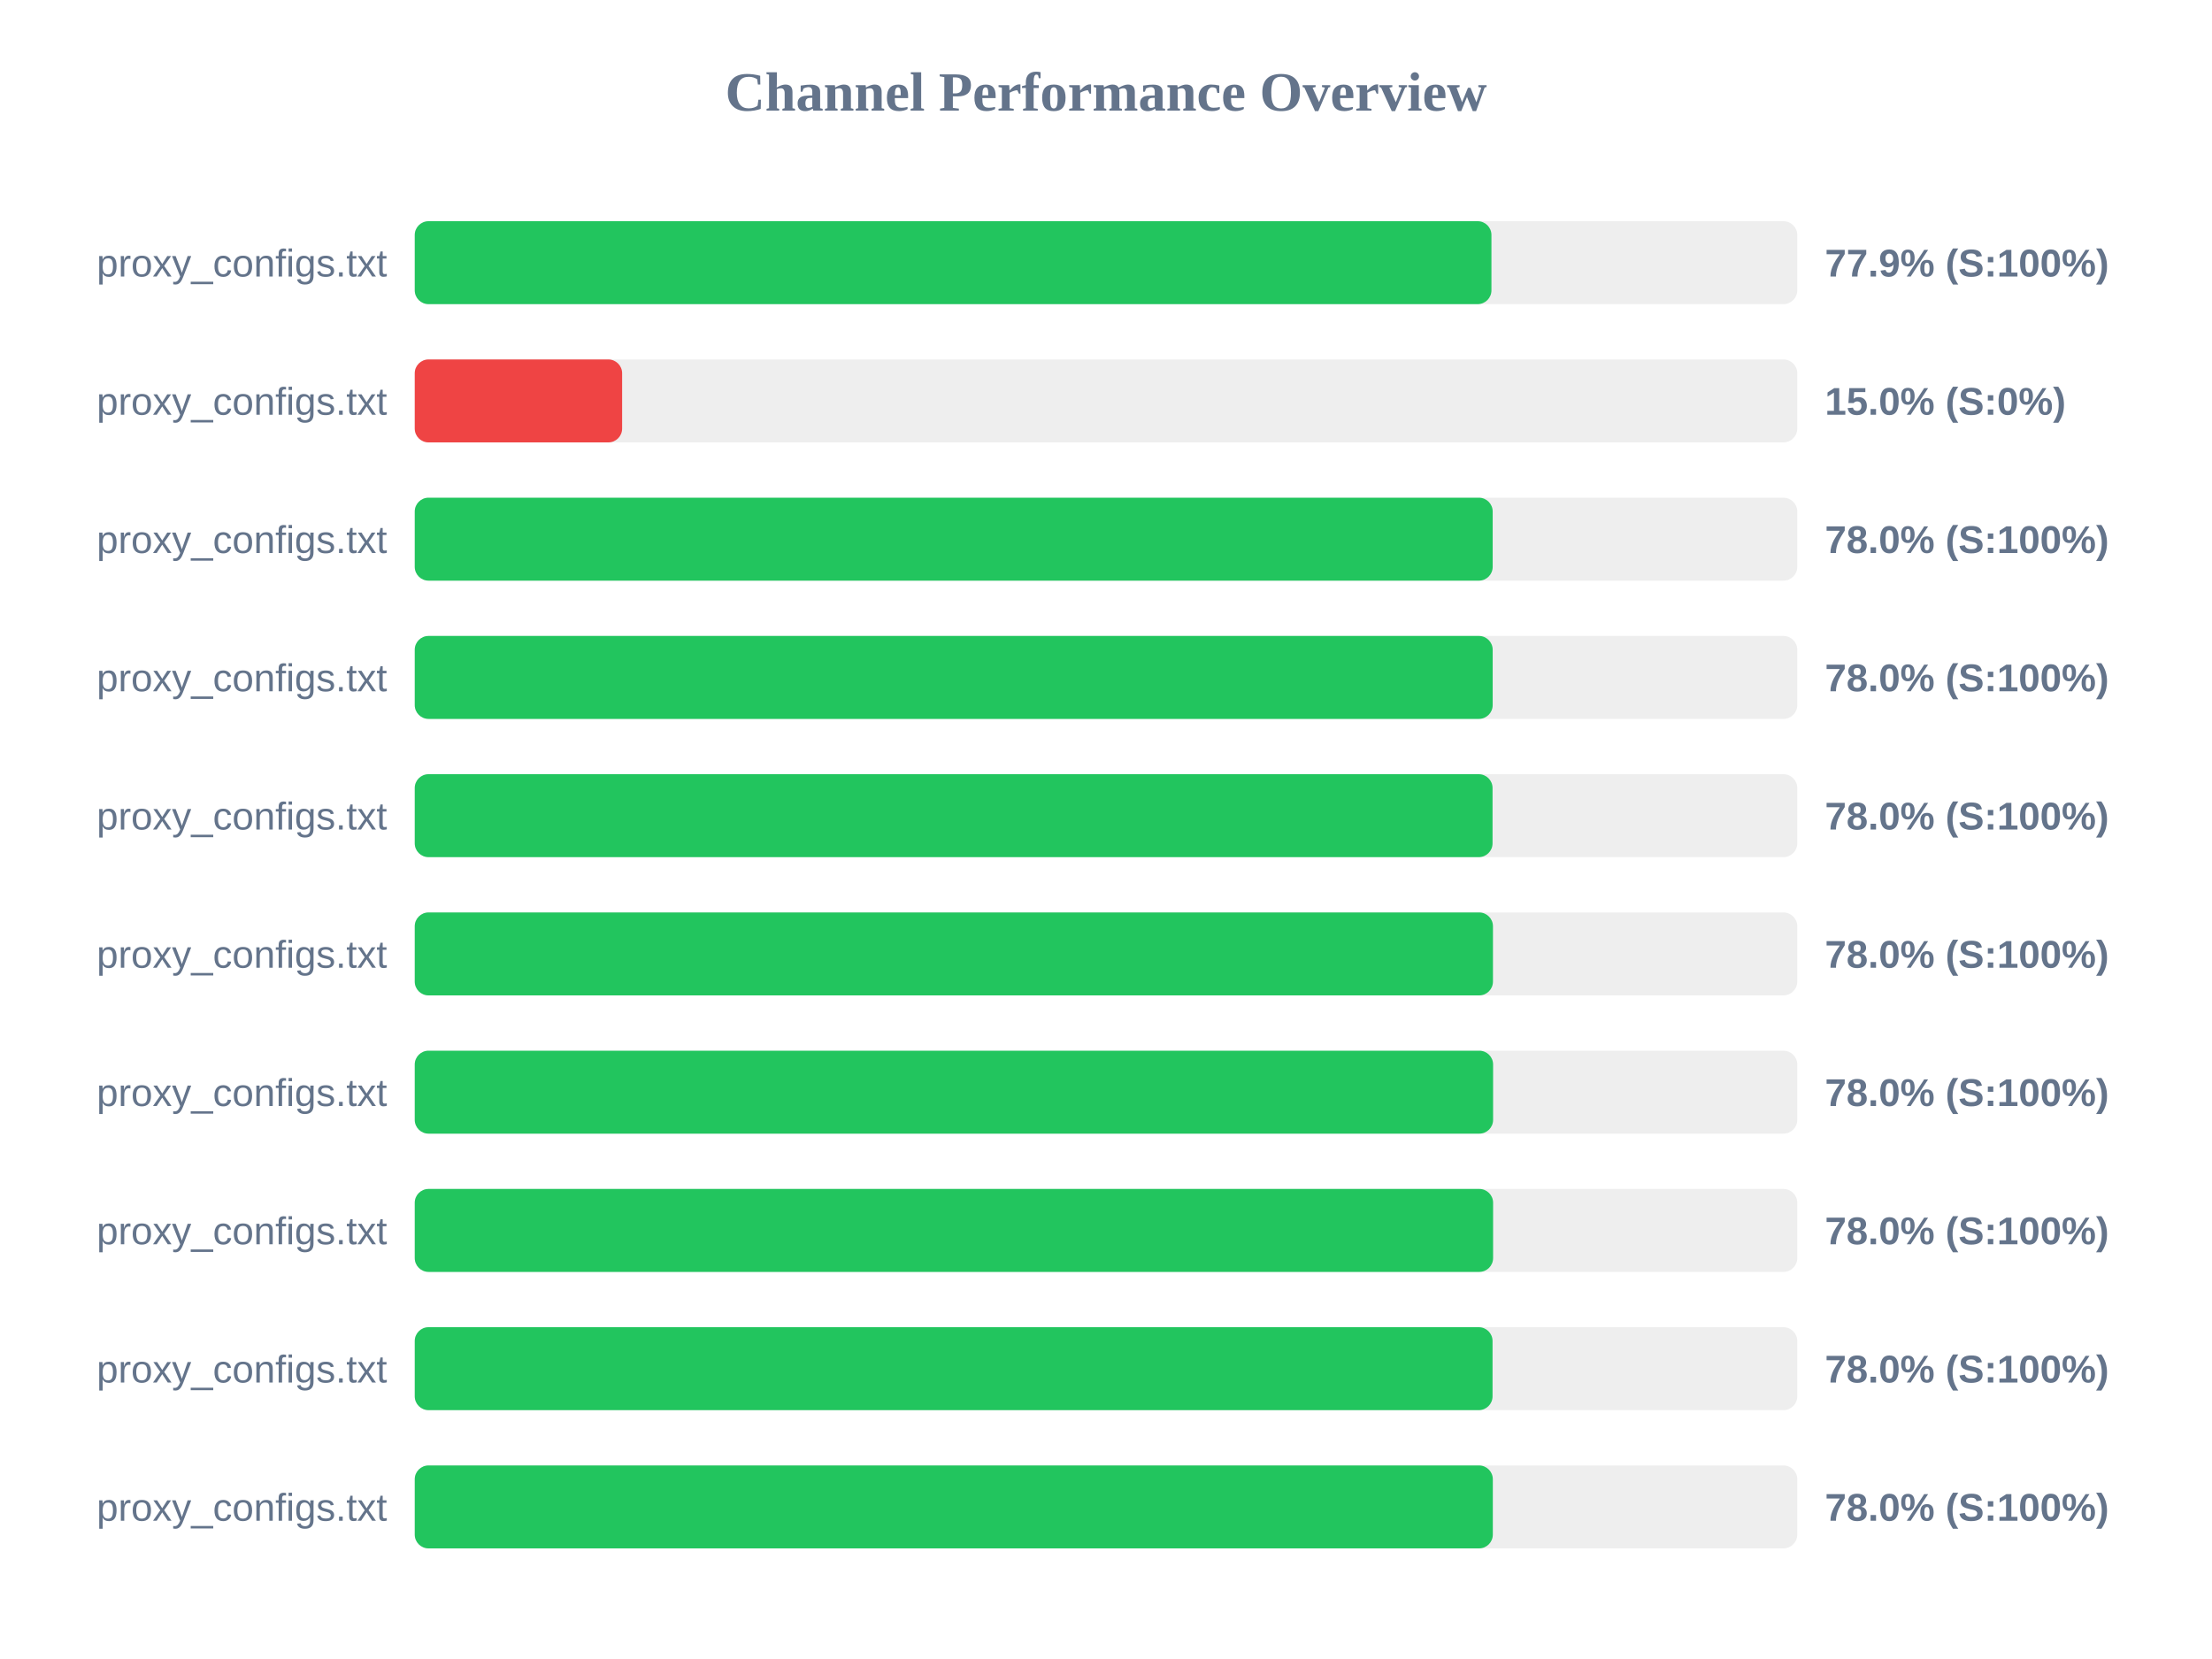
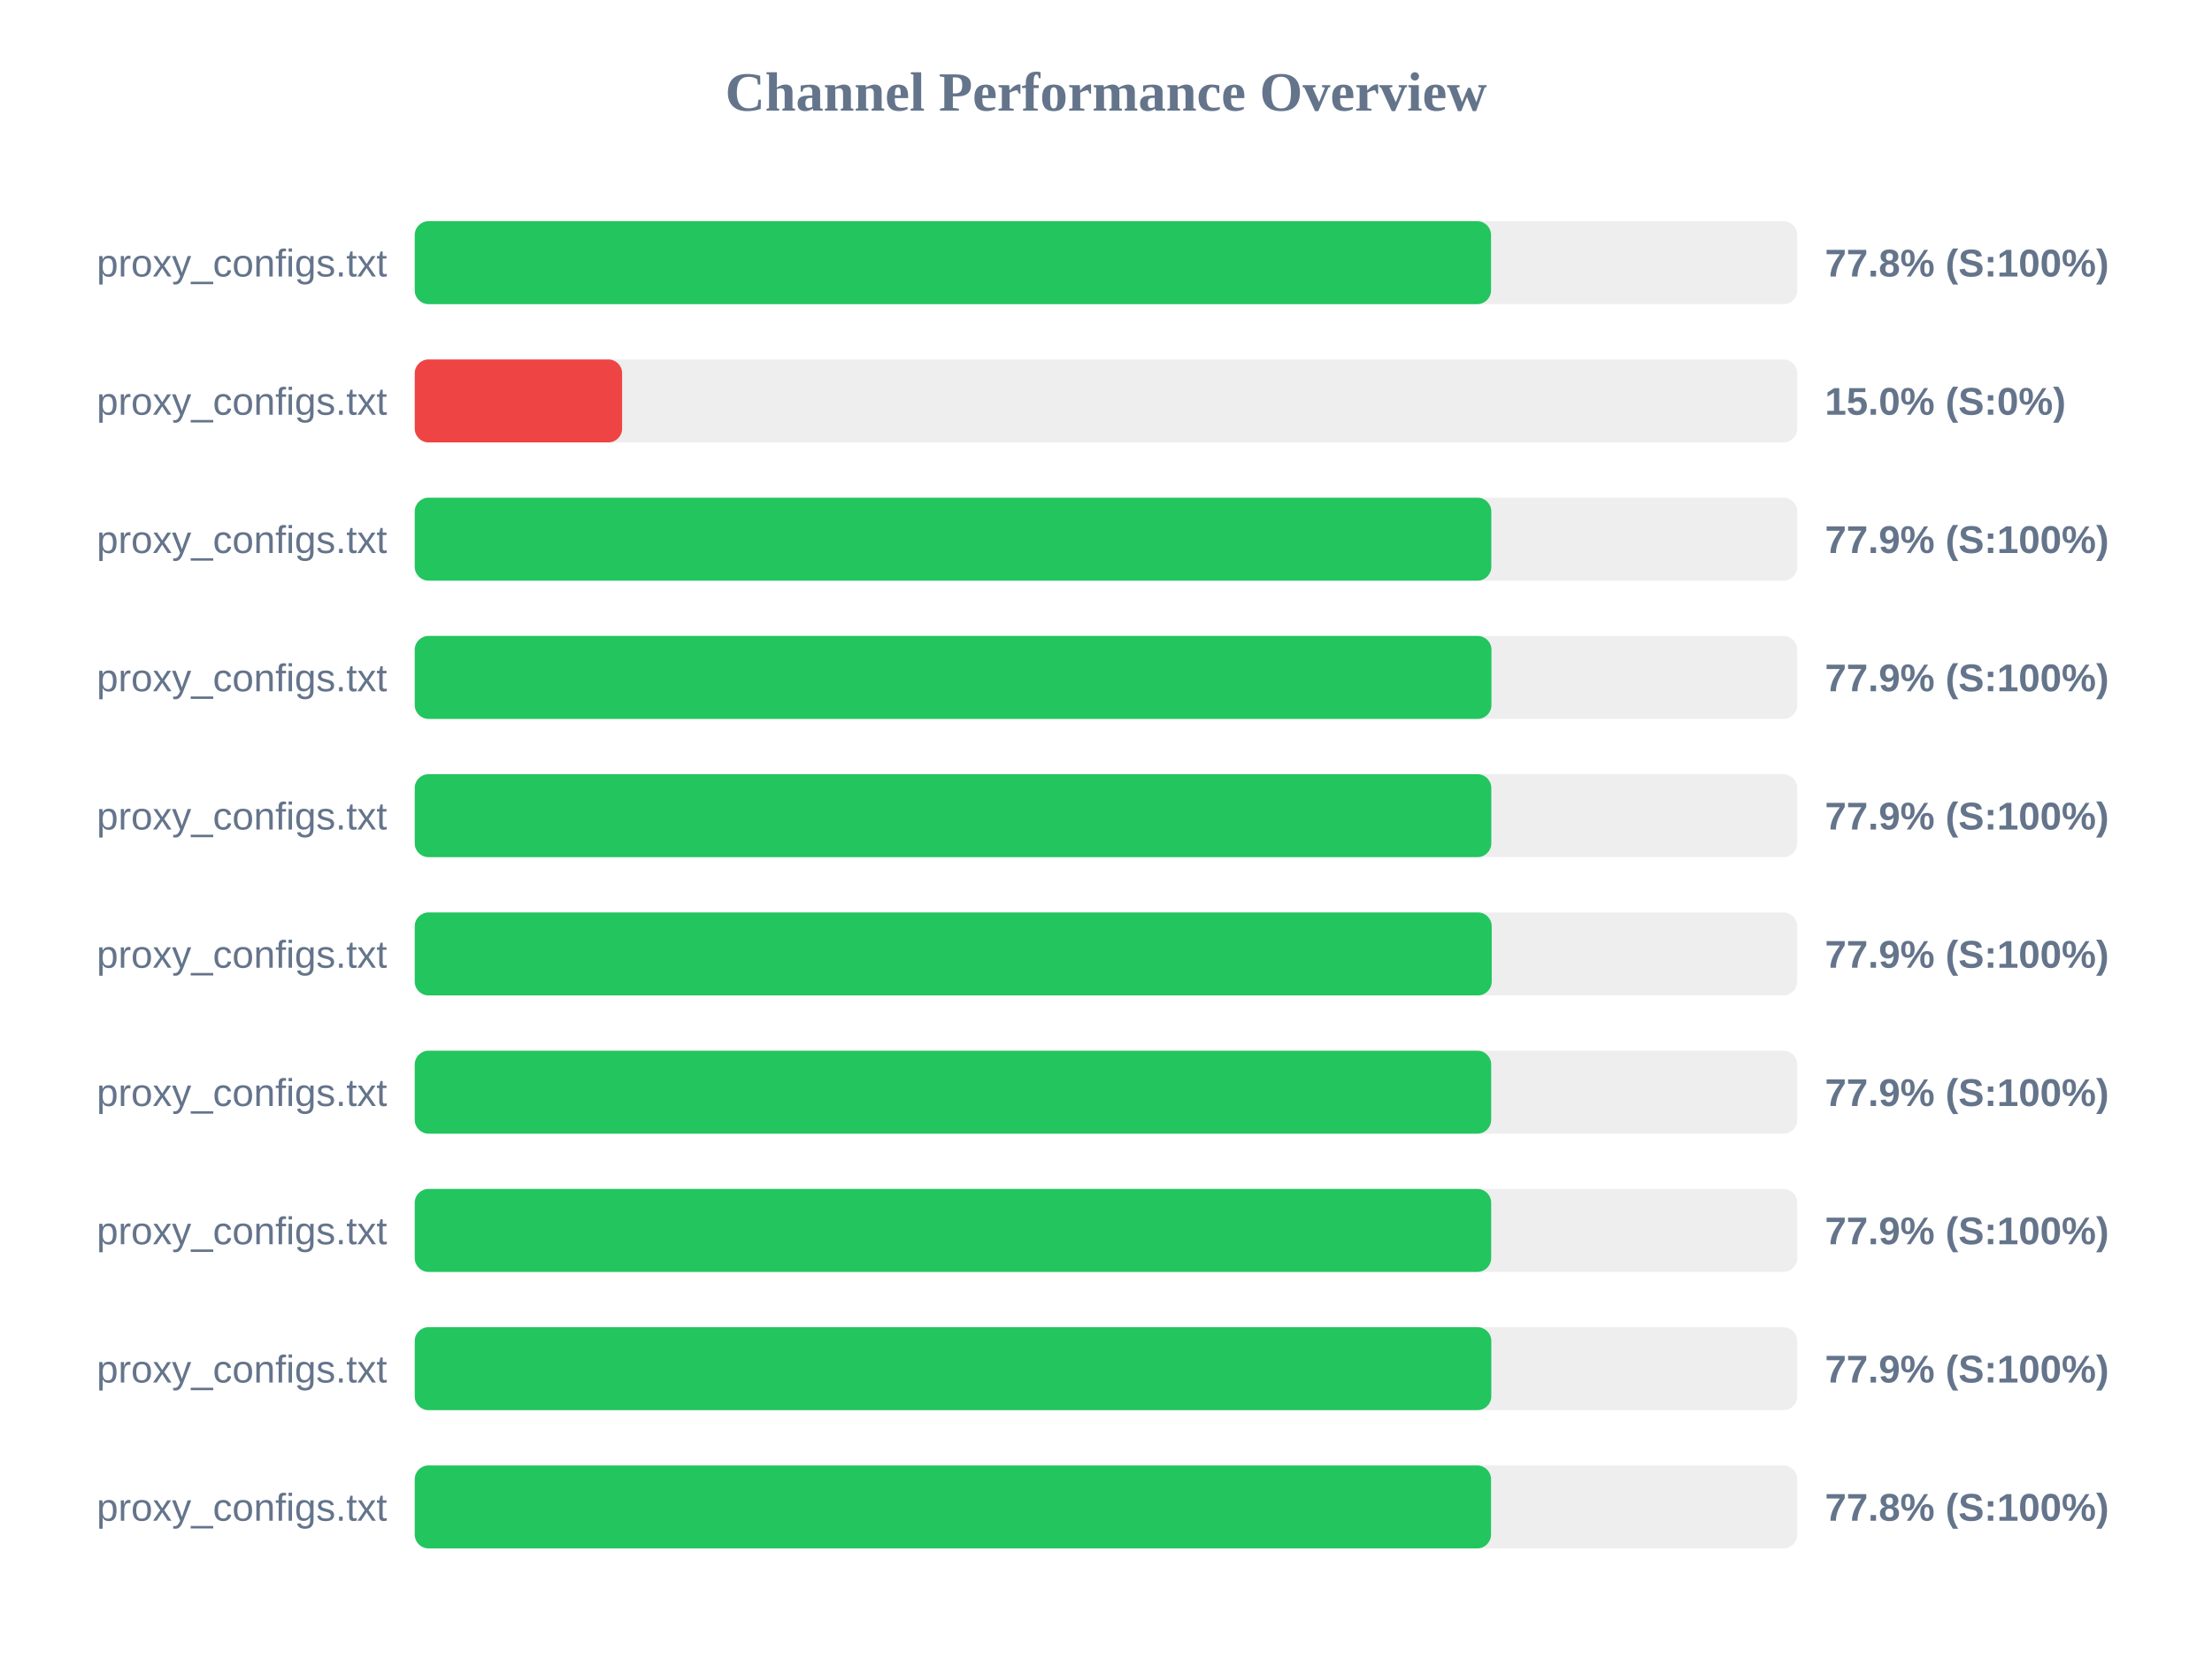
<svg xmlns="http://www.w3.org/2000/svg" width="800" height="600" version="1.1">
  <style>
        .row { font: 14px Arial; fill: #64748b; }
        .score { font: bold 14px Arial; fill: #64748b; }
    </style>
  <text x="400" y="40" text-anchor="middle" font-size="20px" font-weight="bold" fill="#64748b">Channel Performance Overview</text>
  <rect x="150" y="80" width="500" height="30" fill="#eee" rx="5" />
-   <rect x="150" y="80" width="389.4" height="30" fill="#22c55e" rx="5" />
+   <rect x="150" y="80" width="389.25" height="30" fill="#22c55e" rx="5" />
  <text x="140" y="100" text-anchor="end" class="row">proxy_configs.txt</text>
-   <text x="660" y="100" text-anchor="start" class="score">77.9% (S:100%)</text>
+   <text x="660" y="100" text-anchor="start" class="score">77.8% (S:100%)</text>
  <rect x="150" y="130" width="500" height="30" fill="#eee" rx="5" />
  <rect x="150" y="130" width="75.0" height="30" fill="#ef4444" rx="5" />
  <text x="140" y="150" text-anchor="end" class="row">proxy_configs.txt</text>
  <text x="660" y="150" text-anchor="start" class="score">15.0% (S:0%)</text>
  <rect x="150" y="180" width="500" height="30" fill="#eee" rx="5" />
-   <rect x="150" y="180" width="389.85" height="30" fill="#22c55e" rx="5" />
+   <rect x="150" y="180" width="389.35" height="30" fill="#22c55e" rx="5" />
  <text x="140" y="200" text-anchor="end" class="row">proxy_configs.txt</text>
-   <text x="660" y="200" text-anchor="start" class="score">78.0% (S:100%)</text>
+   <text x="660" y="200" text-anchor="start" class="score">77.9% (S:100%)</text>
  <rect x="150" y="230" width="500" height="30" fill="#eee" rx="5" />
-   <rect x="150" y="230" width="389.85" height="30" fill="#22c55e" rx="5" />
+   <rect x="150" y="230" width="389.4" height="30" fill="#22c55e" rx="5" />
  <text x="140" y="250" text-anchor="end" class="row">proxy_configs.txt</text>
-   <text x="660" y="250" text-anchor="start" class="score">78.0% (S:100%)</text>
+   <text x="660" y="250" text-anchor="start" class="score">77.9% (S:100%)</text>
  <rect x="150" y="280" width="500" height="30" fill="#eee" rx="5" />
-   <rect x="150" y="280" width="389.8" height="30" fill="#22c55e" rx="5" />
+   <rect x="150" y="280" width="389.35" height="30" fill="#22c55e" rx="5" />
  <text x="140" y="300" text-anchor="end" class="row">proxy_configs.txt</text>
-   <text x="660" y="300" text-anchor="start" class="score">78.0% (S:100%)</text>
+   <text x="660" y="300" text-anchor="start" class="score">77.9% (S:100%)</text>
  <rect x="150" y="330" width="500" height="30" fill="#eee" rx="5" />
-   <rect x="150" y="330" width="389.95" height="30" fill="#22c55e" rx="5" />
+   <rect x="150" y="330" width="389.5" height="30" fill="#22c55e" rx="5" />
  <text x="140" y="350" text-anchor="end" class="row">proxy_configs.txt</text>
-   <text x="660" y="350" text-anchor="start" class="score">78.0% (S:100%)</text>
+   <text x="660" y="350" text-anchor="start" class="score">77.9% (S:100%)</text>
  <rect x="150" y="380" width="500" height="30" fill="#eee" rx="5" />
-   <rect x="150" y="380" width="390.0" height="30" fill="#22c55e" rx="5" />
+   <rect x="150" y="380" width="389.3" height="30" fill="#22c55e" rx="5" />
  <text x="140" y="400" text-anchor="end" class="row">proxy_configs.txt</text>
-   <text x="660" y="400" text-anchor="start" class="score">78.0% (S:100%)</text>
+   <text x="660" y="400" text-anchor="start" class="score">77.9% (S:100%)</text>
  <rect x="150" y="430" width="500" height="30" fill="#eee" rx="5" />
-   <rect x="150" y="430" width="390.0" height="30" fill="#22c55e" rx="5" />
+   <rect x="150" y="430" width="389.3" height="30" fill="#22c55e" rx="5" />
  <text x="140" y="450" text-anchor="end" class="row">proxy_configs.txt</text>
-   <text x="660" y="450" text-anchor="start" class="score">78.0% (S:100%)</text>
+   <text x="660" y="450" text-anchor="start" class="score">77.9% (S:100%)</text>
  <rect x="150" y="480" width="500" height="30" fill="#eee" rx="5" />
-   <rect x="150" y="480" width="389.8" height="30" fill="#22c55e" rx="5" />
+   <rect x="150" y="480" width="389.35" height="30" fill="#22c55e" rx="5" />
  <text x="140" y="500" text-anchor="end" class="row">proxy_configs.txt</text>
-   <text x="660" y="500" text-anchor="start" class="score">78.0% (S:100%)</text>
+   <text x="660" y="500" text-anchor="start" class="score">77.9% (S:100%)</text>
  <rect x="150" y="530" width="500" height="30" fill="#eee" rx="5" />
-   <rect x="150" y="530" width="389.9" height="30" fill="#22c55e" rx="5" />
+   <rect x="150" y="530" width="389.25" height="30" fill="#22c55e" rx="5" />
  <text x="140" y="550" text-anchor="end" class="row">proxy_configs.txt</text>
-   <text x="660" y="550" text-anchor="start" class="score">78.0% (S:100%)</text>
+   <text x="660" y="550" text-anchor="start" class="score">77.8% (S:100%)</text>
</svg>
